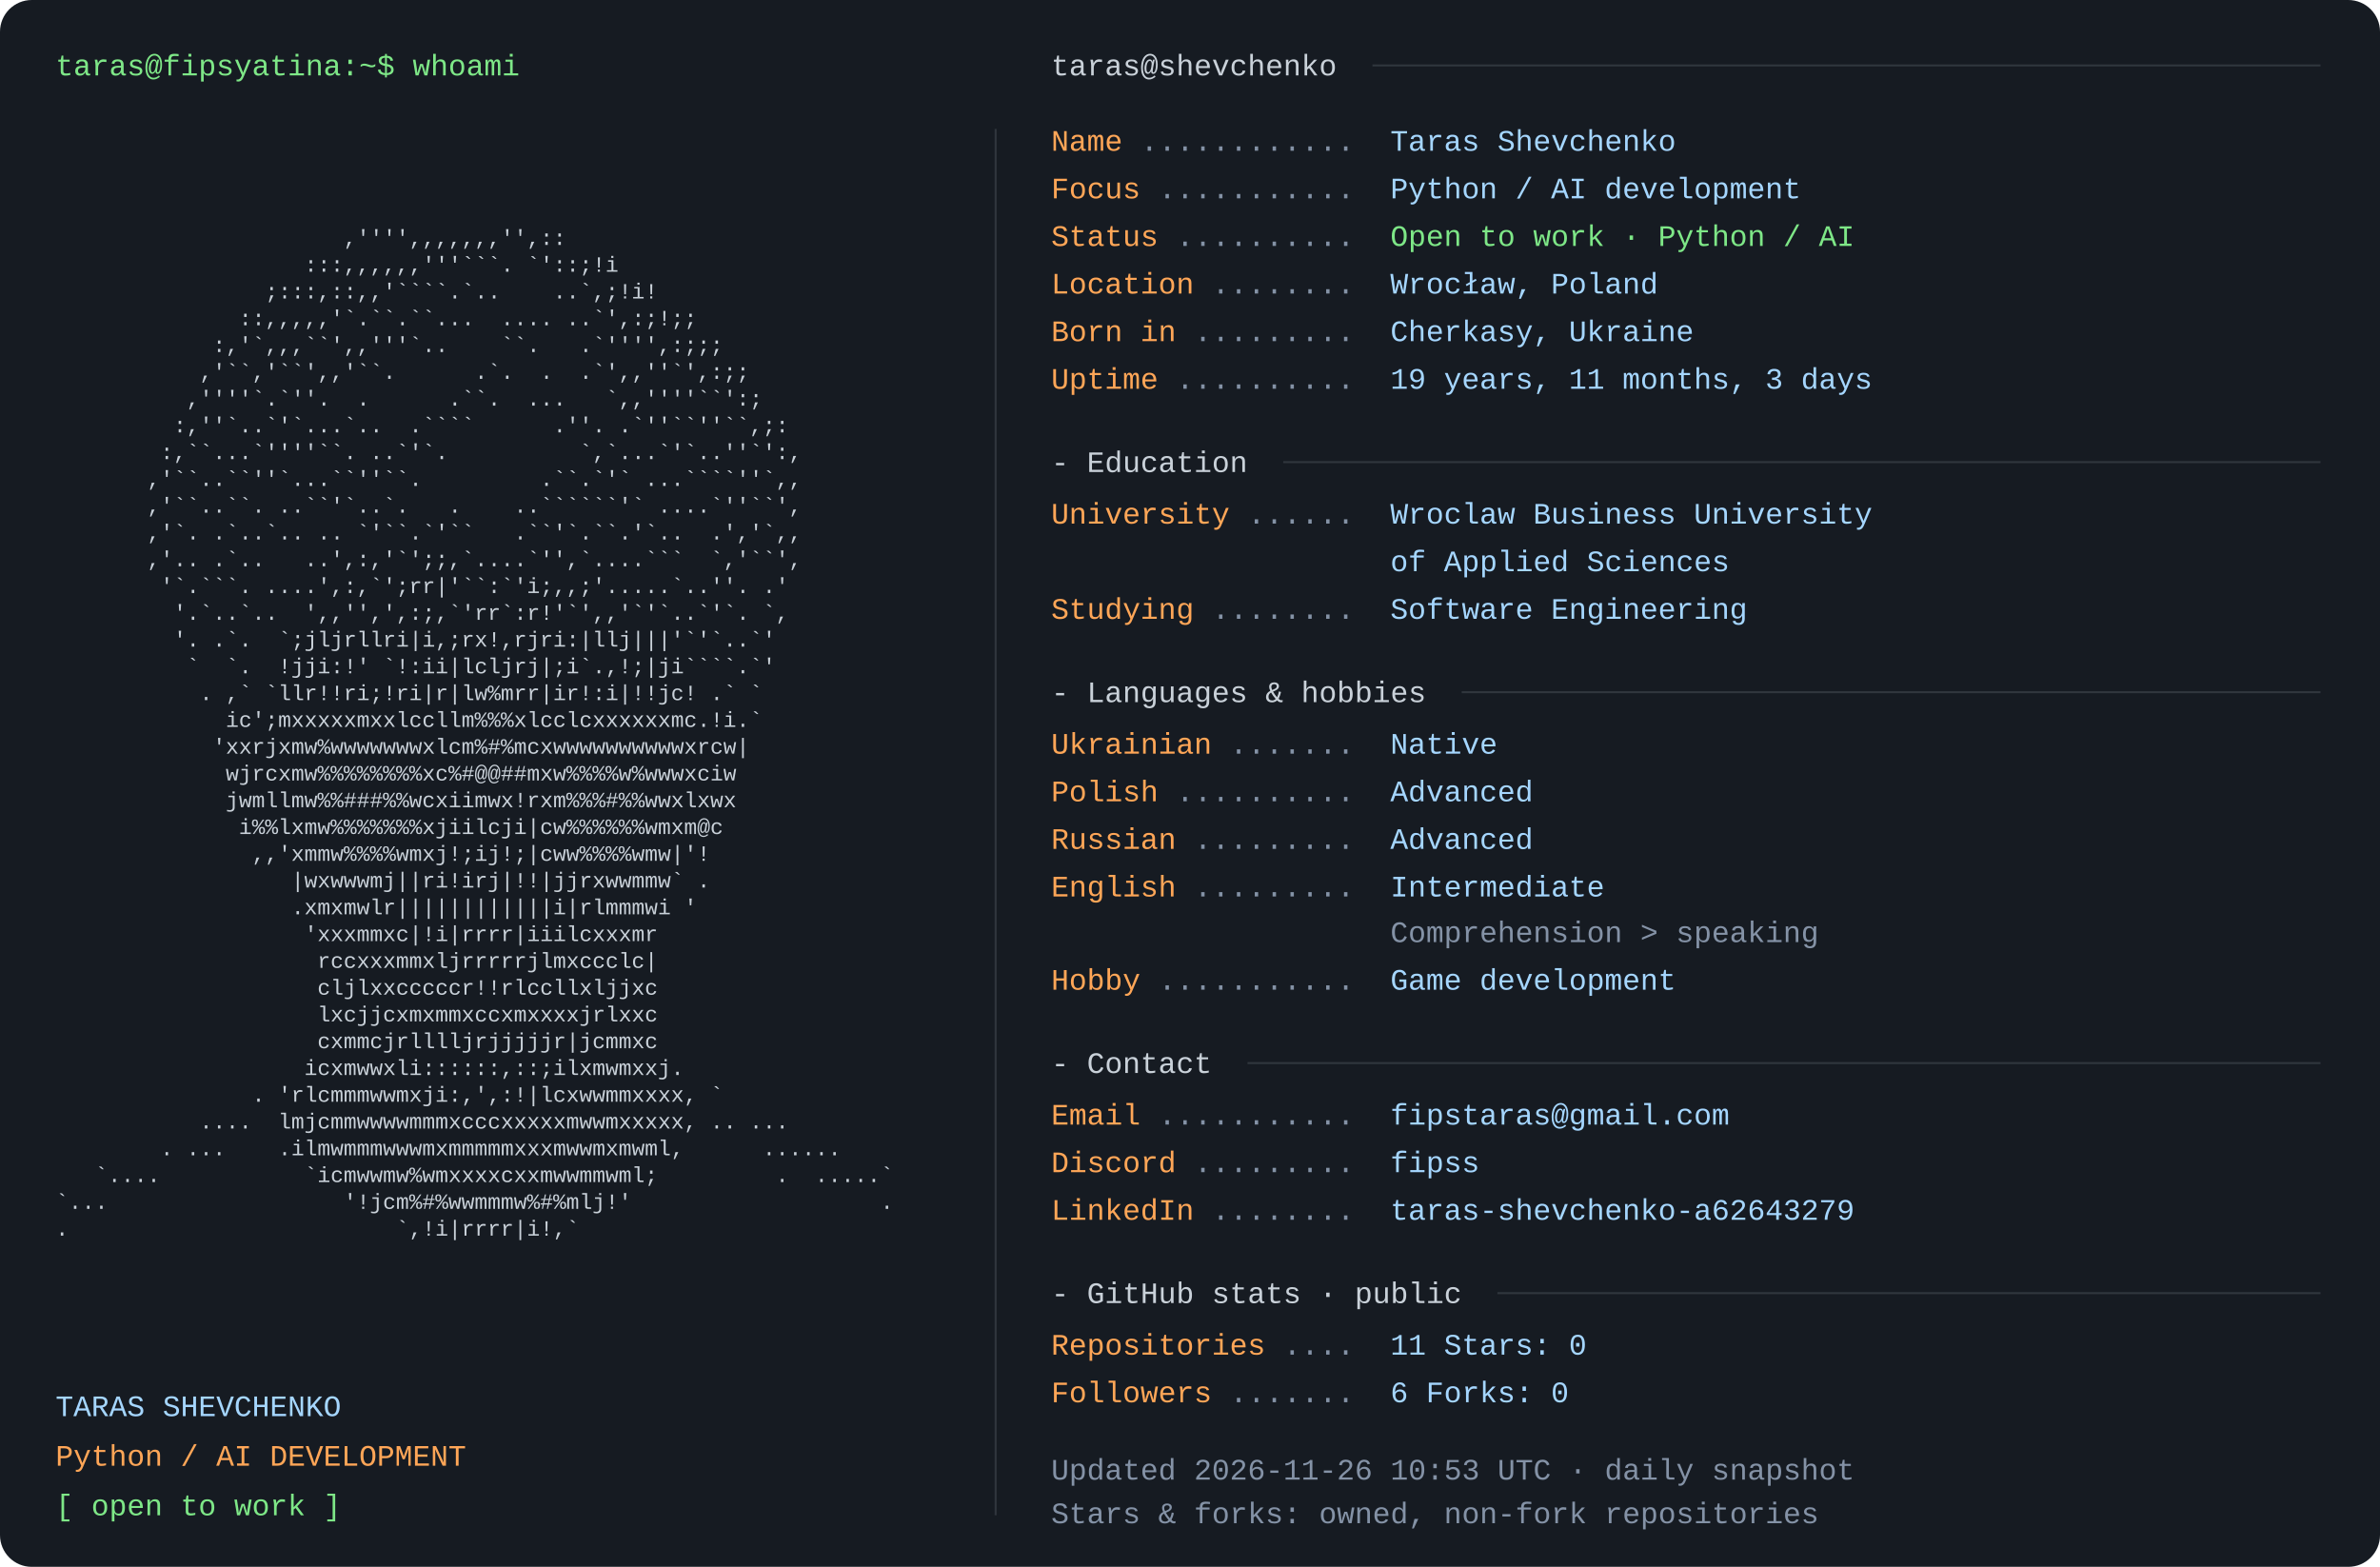
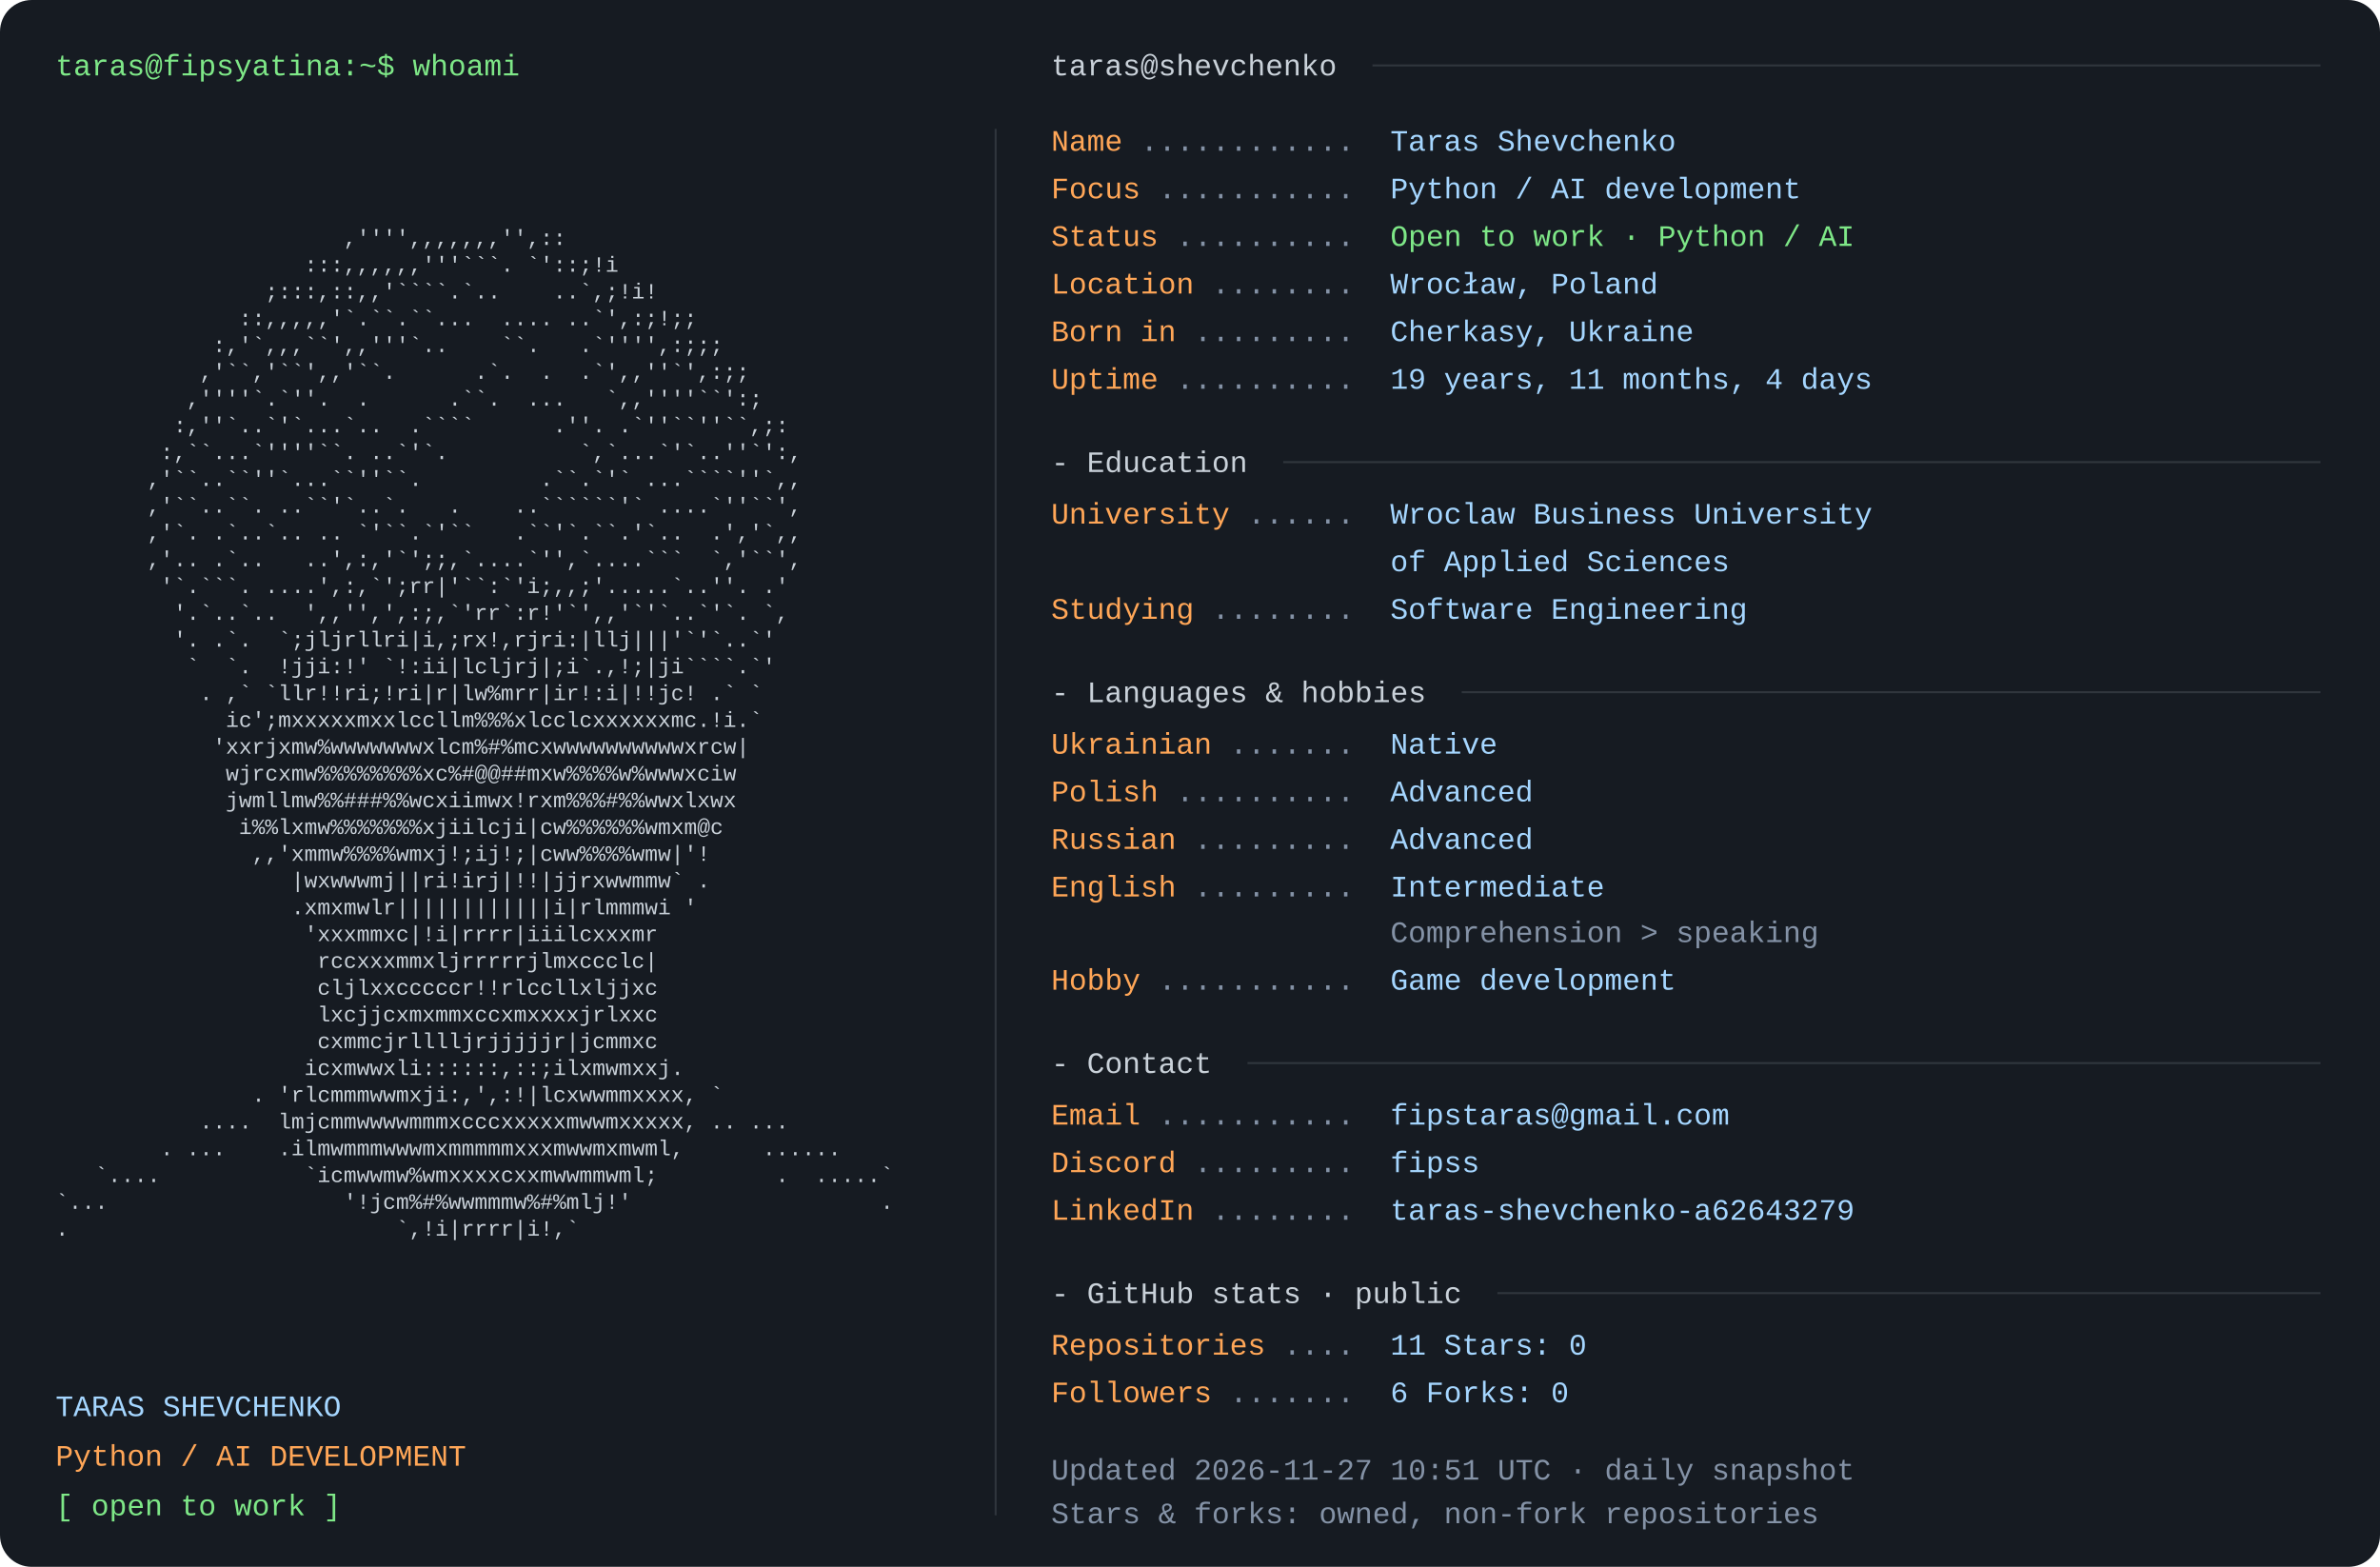
<svg xmlns="http://www.w3.org/2000/svg" width="1200" height="790" viewBox="0 0 1200 790" role="img" aria-labelledby="title desc">
  <rect width="1200" height="790" rx="16" fill="#161b22" />
  <style>text{font-family:Consolas,"Liberation Mono",Menlo,monospace;font-size:15px} .portrait{font-size:11px} text{white-space:pre}</style>
  <text x="28" y="38" fill="#7ee787">taras@fipsyatina:~$ whoami</text>
  <text x="28" y="110.0" fill="#c9d1d9" class="portrait" xml:space="preserve" textLength="460" lengthAdjust="spacingAndGlyphs">                                                                </text>
  <text x="28" y="123.5" fill="#c9d1d9" class="portrait" xml:space="preserve" textLength="460" lengthAdjust="spacingAndGlyphs">                      ,'''',,,,,,,'',::                         </text>
  <text x="28" y="137.0" fill="#c9d1d9" class="portrait" xml:space="preserve" textLength="460" lengthAdjust="spacingAndGlyphs">                   :::,,,,,,'''```. `'::;!i                     </text>
  <text x="28" y="150.5" fill="#c9d1d9" class="portrait" xml:space="preserve" textLength="460" lengthAdjust="spacingAndGlyphs">                ;:::,::,,'````.`..    ..`,;!i!                  </text>
  <text x="28" y="164.0" fill="#c9d1d9" class="portrait" xml:space="preserve" textLength="460" lengthAdjust="spacingAndGlyphs">              ::,,,,,'`.``.``...  .... ..`',:;!;;               </text>
  <text x="28" y="177.5" fill="#c9d1d9" class="portrait" xml:space="preserve" textLength="460" lengthAdjust="spacingAndGlyphs">            :,'`,,,``',,'''`..    ``.   .`'''',:;;;             </text>
  <text x="28" y="191.0" fill="#c9d1d9" class="portrait" xml:space="preserve" textLength="460" lengthAdjust="spacingAndGlyphs">           ,'``,'``',,'``.      .`.  .  .`',,''`',:;;           </text>
  <text x="28" y="204.5" fill="#c9d1d9" class="portrait" xml:space="preserve" textLength="460" lengthAdjust="spacingAndGlyphs">          ,''''`.`''.  .      .``.  ...   `,,''''``':;          </text>
  <text x="28" y="218.0" fill="#c9d1d9" class="portrait" xml:space="preserve" textLength="460" lengthAdjust="spacingAndGlyphs">         :,''`..`'`...`..  .````      .''. .`''``''``,;:        </text>
  <text x="28" y="231.5" fill="#c9d1d9" class="portrait" xml:space="preserve" textLength="460" lengthAdjust="spacingAndGlyphs">        :,``...`''''``. ..`'`.          `,`...`'`..''`':,       </text>
  <text x="28" y="245.0" fill="#c9d1d9" class="portrait" xml:space="preserve" textLength="460" lengthAdjust="spacingAndGlyphs">       ,'``..``''`...``''``.         .``.`'` ...````''`,,       </text>
  <text x="28" y="258.5" fill="#c9d1d9" class="portrait" xml:space="preserve" textLength="460" lengthAdjust="spacingAndGlyphs">       ,'``..``. ..``'`..`.   .    ..``````'` ....`''``',       </text>
  <text x="28" y="272.0" fill="#c9d1d9" class="portrait" xml:space="preserve" textLength="460" lengthAdjust="spacingAndGlyphs">       ,'`. .`..`.. .. `'``.`'``   .``'`.``.'`..  .','`,,       </text>
  <text x="28" y="285.5" fill="#c9d1d9" class="portrait" xml:space="preserve" textLength="460" lengthAdjust="spacingAndGlyphs">       ,'.. .`..   ..',:,'`';;,`....`'',`....```  `,'``',       </text>
  <text x="28" y="299.0" fill="#c9d1d9" class="portrait" xml:space="preserve" textLength="460" lengthAdjust="spacingAndGlyphs">        '`.```. ....',:,`';rr|'``:`'i;,,;'.....`..''. .'        </text>
  <text x="28" y="312.5" fill="#c9d1d9" class="portrait" xml:space="preserve" textLength="460" lengthAdjust="spacingAndGlyphs">         '.`..`..  ',,'',',:;,`'rr`:r!'`',,'`'`..`'`. `,        </text>
  <text x="28" y="326.0" fill="#c9d1d9" class="portrait" xml:space="preserve" textLength="460" lengthAdjust="spacingAndGlyphs">         '. .`.  `;jljrllri|i,;rx!,rjri:|llj|||'`'`..`'         </text>
  <text x="28" y="339.5" fill="#c9d1d9" class="portrait" xml:space="preserve" textLength="460" lengthAdjust="spacingAndGlyphs">          `  `.  !jji:!' `!:ii|lcljrj|;i`.,!;|ji````.`'         </text>
  <text x="28" y="353.0" fill="#c9d1d9" class="portrait" xml:space="preserve" textLength="460" lengthAdjust="spacingAndGlyphs">           . ,` `llr!!ri;!ri|r|lw%mrr|ir!:i|!!jc! .` `          </text>
  <text x="28" y="366.5" fill="#c9d1d9" class="portrait" xml:space="preserve" textLength="460" lengthAdjust="spacingAndGlyphs">             ic';mxxxxxmxxlccllm%%%xlcclcxxxxxxmc.!i.`          </text>
  <text x="28" y="380.0" fill="#c9d1d9" class="portrait" xml:space="preserve" textLength="460" lengthAdjust="spacingAndGlyphs">            'xxrjxmw%wwwwwwwxlcm%#%mcxwwwwwwwwwwxrcw|           </text>
  <text x="28" y="393.5" fill="#c9d1d9" class="portrait" xml:space="preserve" textLength="460" lengthAdjust="spacingAndGlyphs">             wjrcxmw%%%%%%%%xc%#@@##mxw%%%%w%wwwxciw            </text>
  <text x="28" y="407.0" fill="#c9d1d9" class="portrait" xml:space="preserve" textLength="460" lengthAdjust="spacingAndGlyphs">             jwmllmw%%###%%wcxiimwx!rxm%%%#%%wwxlxwx            </text>
  <text x="28" y="420.5" fill="#c9d1d9" class="portrait" xml:space="preserve" textLength="460" lengthAdjust="spacingAndGlyphs">              i%%lxmw%%%%%%%xjiilcji|cw%%%%%%wmxm@c             </text>
  <text x="28" y="434.0" fill="#c9d1d9" class="portrait" xml:space="preserve" textLength="460" lengthAdjust="spacingAndGlyphs">               ,,'xmmw%%%%wmxj!;ij!;|cww%%%%wmw|'!              </text>
  <text x="28" y="447.5" fill="#c9d1d9" class="portrait" xml:space="preserve" textLength="460" lengthAdjust="spacingAndGlyphs">                  |wxwwwmj||ri!irj|!!|jjrxwwmmw` .              </text>
  <text x="28" y="461.0" fill="#c9d1d9" class="portrait" xml:space="preserve" textLength="460" lengthAdjust="spacingAndGlyphs">                  .xmxmwlr||||||||||||i|rlmmmwi '               </text>
  <text x="28" y="474.5" fill="#c9d1d9" class="portrait" xml:space="preserve" textLength="460" lengthAdjust="spacingAndGlyphs">                   'xxxmmxc|!i|rrrr|iiilcxxxmr                  </text>
  <text x="28" y="488.0" fill="#c9d1d9" class="portrait" xml:space="preserve" textLength="460" lengthAdjust="spacingAndGlyphs">                    rccxxxmmxljrrrrrjlmxccclc|                  </text>
  <text x="28" y="501.5" fill="#c9d1d9" class="portrait" xml:space="preserve" textLength="460" lengthAdjust="spacingAndGlyphs">                    cljlxxcccccr!!rlccllxljjxc                  </text>
  <text x="28" y="515.0" fill="#c9d1d9" class="portrait" xml:space="preserve" textLength="460" lengthAdjust="spacingAndGlyphs">                    lxcjjcxmxmmxccxmxxxxjrlxxc                  </text>
  <text x="28" y="528.5" fill="#c9d1d9" class="portrait" xml:space="preserve" textLength="460" lengthAdjust="spacingAndGlyphs">                    cxmmcjrlllljrjjjjjr|jcmmxc                  </text>
  <text x="28" y="542.0" fill="#c9d1d9" class="portrait" xml:space="preserve" textLength="460" lengthAdjust="spacingAndGlyphs">                   icxmwwxli::::::,::;ilxmwmxxj.                </text>
  <text x="28" y="555.5" fill="#c9d1d9" class="portrait" xml:space="preserve" textLength="460" lengthAdjust="spacingAndGlyphs">               . 'rlcmmmwwmxji:,',:!|lcxwwmmxxxx, `             </text>
  <text x="28" y="569.0" fill="#c9d1d9" class="portrait" xml:space="preserve" textLength="460" lengthAdjust="spacingAndGlyphs">           ....  lmjcmmwwwwmmmxcccxxxxxmwwmxxxxx, .. ...        </text>
  <text x="28" y="582.5" fill="#c9d1d9" class="portrait" xml:space="preserve" textLength="460" lengthAdjust="spacingAndGlyphs">        . ...    .ilmwmmmwwwmxmmmmmxxxmwwmxmwml,      ......    </text>
  <text x="28" y="596.0" fill="#c9d1d9" class="portrait" xml:space="preserve" textLength="460" lengthAdjust="spacingAndGlyphs">   `....           `icmwwmw%wmxxxxcxxmwwmmwml;         .  .....`</text>
  <text x="28" y="609.5" fill="#c9d1d9" class="portrait" xml:space="preserve" textLength="460" lengthAdjust="spacingAndGlyphs">`...                  '!jcm%#%wwmmmw%#%mlj!'                   .</text>
  <text x="28" y="623.0" fill="#c9d1d9" class="portrait" xml:space="preserve" textLength="460" lengthAdjust="spacingAndGlyphs">.                         `,!i|rrrr|i!,`                        </text>
  <text x="28" y="636.5" fill="#c9d1d9" class="portrait" xml:space="preserve" textLength="460" lengthAdjust="spacingAndGlyphs">                                                                </text>
  <text x="28" y="714" fill="#a5d6ff">TARAS SHEVCHENKO</text>
  <text x="28" y="739" fill="#ffa657">Python / AI DEVELOPMENT</text>
  <text x="28" y="764" fill="#7ee787">[ open to work ]</text>
  <path d="M502 65 V764" stroke="#30363d" />
  <text x="530" y="38" fill="#c9d1d9">taras@shevchenko</text>
  <path d="M692 33 H1170" stroke="#30363d" />
  <text x="530" y="76" fill="#ffa657">Name</text>
  <text x="575" y="76" fill="#8492a6"> ............ </text>
  <text x="701" y="76" fill="#a5d6ff">Taras Shevchenko</text>
  <text x="530" y="100" fill="#ffa657">Focus</text>
  <text x="584" y="100" fill="#8492a6"> ........... </text>
  <text x="701" y="100" fill="#a5d6ff">Python / AI development</text>
  <text x="530" y="124" fill="#ffa657">Status</text>
  <text x="593" y="124" fill="#8492a6"> .......... </text>
  <text x="701" y="124" fill="#7ee787">Open to work · Python / AI</text>
  <text x="530" y="148" fill="#ffa657">Location</text>
  <text x="611" y="148" fill="#8492a6"> ........ </text>
  <text x="701" y="148" fill="#a5d6ff">Wrocław, Poland</text>
  <text x="530" y="172" fill="#ffa657">Born in</text>
  <text x="602" y="172" fill="#8492a6"> ......... </text>
  <text x="701" y="172" fill="#a5d6ff">Cherkasy, Ukraine</text>
  <text x="530" y="196" fill="#ffa657">Uptime</text>
  <text x="593" y="196" fill="#8492a6"> .......... </text>
-   <text x="701" y="196" fill="#a5d6ff">19 years, 11 months, 3 days</text>
+   <text x="701" y="196" fill="#a5d6ff">19 years, 11 months, 4 days</text>
  <text x="530" y="238" fill="#c9d1d9">- Education</text>
  <path d="M647 233 H1170" stroke="#30363d" />
  <text x="530" y="264" fill="#ffa657">University</text>
  <text x="629" y="264" fill="#8492a6"> ...... </text>
  <text x="701" y="264" fill="#a5d6ff">Wroclaw Business University</text>
  <text x="701" y="288" fill="#a5d6ff">of Applied Sciences</text>
  <text x="530" y="312" fill="#ffa657">Studying</text>
  <text x="611" y="312" fill="#8492a6"> ........ </text>
  <text x="701" y="312" fill="#a5d6ff">Software Engineering</text>
  <text x="530" y="354" fill="#c9d1d9">- Languages &amp; hobbies</text>
  <path d="M737 349 H1170" stroke="#30363d" />
  <text x="530" y="380" fill="#ffa657">Ukrainian</text>
  <text x="620" y="380" fill="#8492a6"> ....... </text>
  <text x="701" y="380" fill="#a5d6ff">Native</text>
  <text x="530" y="404" fill="#ffa657">Polish</text>
  <text x="593" y="404" fill="#8492a6"> .......... </text>
  <text x="701" y="404" fill="#a5d6ff">Advanced</text>
  <text x="530" y="428" fill="#ffa657">Russian</text>
  <text x="602" y="428" fill="#8492a6"> ......... </text>
  <text x="701" y="428" fill="#a5d6ff">Advanced</text>
  <text x="530" y="452" fill="#ffa657">English</text>
  <text x="602" y="452" fill="#8492a6"> ......... </text>
  <text x="701" y="452" fill="#a5d6ff">Intermediate</text>
  <text x="701" y="475" fill="#8492a6">Comprehension &gt; speaking</text>
  <text x="530" y="499" fill="#ffa657">Hobby</text>
  <text x="584" y="499" fill="#8492a6"> ........... </text>
  <text x="701" y="499" fill="#a5d6ff">Game development</text>
  <text x="530" y="541" fill="#c9d1d9">- Contact</text>
  <path d="M629 536 H1170" stroke="#30363d" />
  <text x="530" y="567" fill="#ffa657">Email</text>
  <text x="584" y="567" fill="#8492a6"> ........... </text>
  <text x="701" y="567" fill="#a5d6ff">fipstaras@gmail.com</text>
  <text x="530" y="591" fill="#ffa657">Discord</text>
  <text x="602" y="591" fill="#8492a6"> ......... </text>
  <text x="701" y="591" fill="#a5d6ff">fipss</text>
  <text x="530" y="615" fill="#ffa657">LinkedIn</text>
  <text x="611" y="615" fill="#8492a6"> ........ </text>
  <text x="701" y="615" fill="#a5d6ff">taras-shevchenko-a62643279</text>
  <text x="530" y="657" fill="#c9d1d9">- GitHub stats · public</text>
  <path d="M755 652 H1170" stroke="#30363d" />
  <text x="530" y="683" fill="#ffa657">Repositories</text>
  <text x="647" y="683" fill="#8492a6"> .... </text>
  <text x="701" y="683" fill="#a5d6ff">11       Stars: 0</text>
  <text x="530" y="707" fill="#ffa657">Followers</text>
  <text x="620" y="707" fill="#8492a6"> ....... </text>
  <text x="701" y="707" fill="#a5d6ff">6       Forks: 0</text>
-   <text x="530" y="746" fill="#8492a6">Updated 2026-11-26 10:53 UTC · daily snapshot</text>
+   <text x="530" y="746" fill="#8492a6">Updated 2026-11-27 10:51 UTC · daily snapshot</text>
  <text x="530" y="768" fill="#8492a6">Stars &amp; forks: owned, non-fork repositories</text>
</svg>
